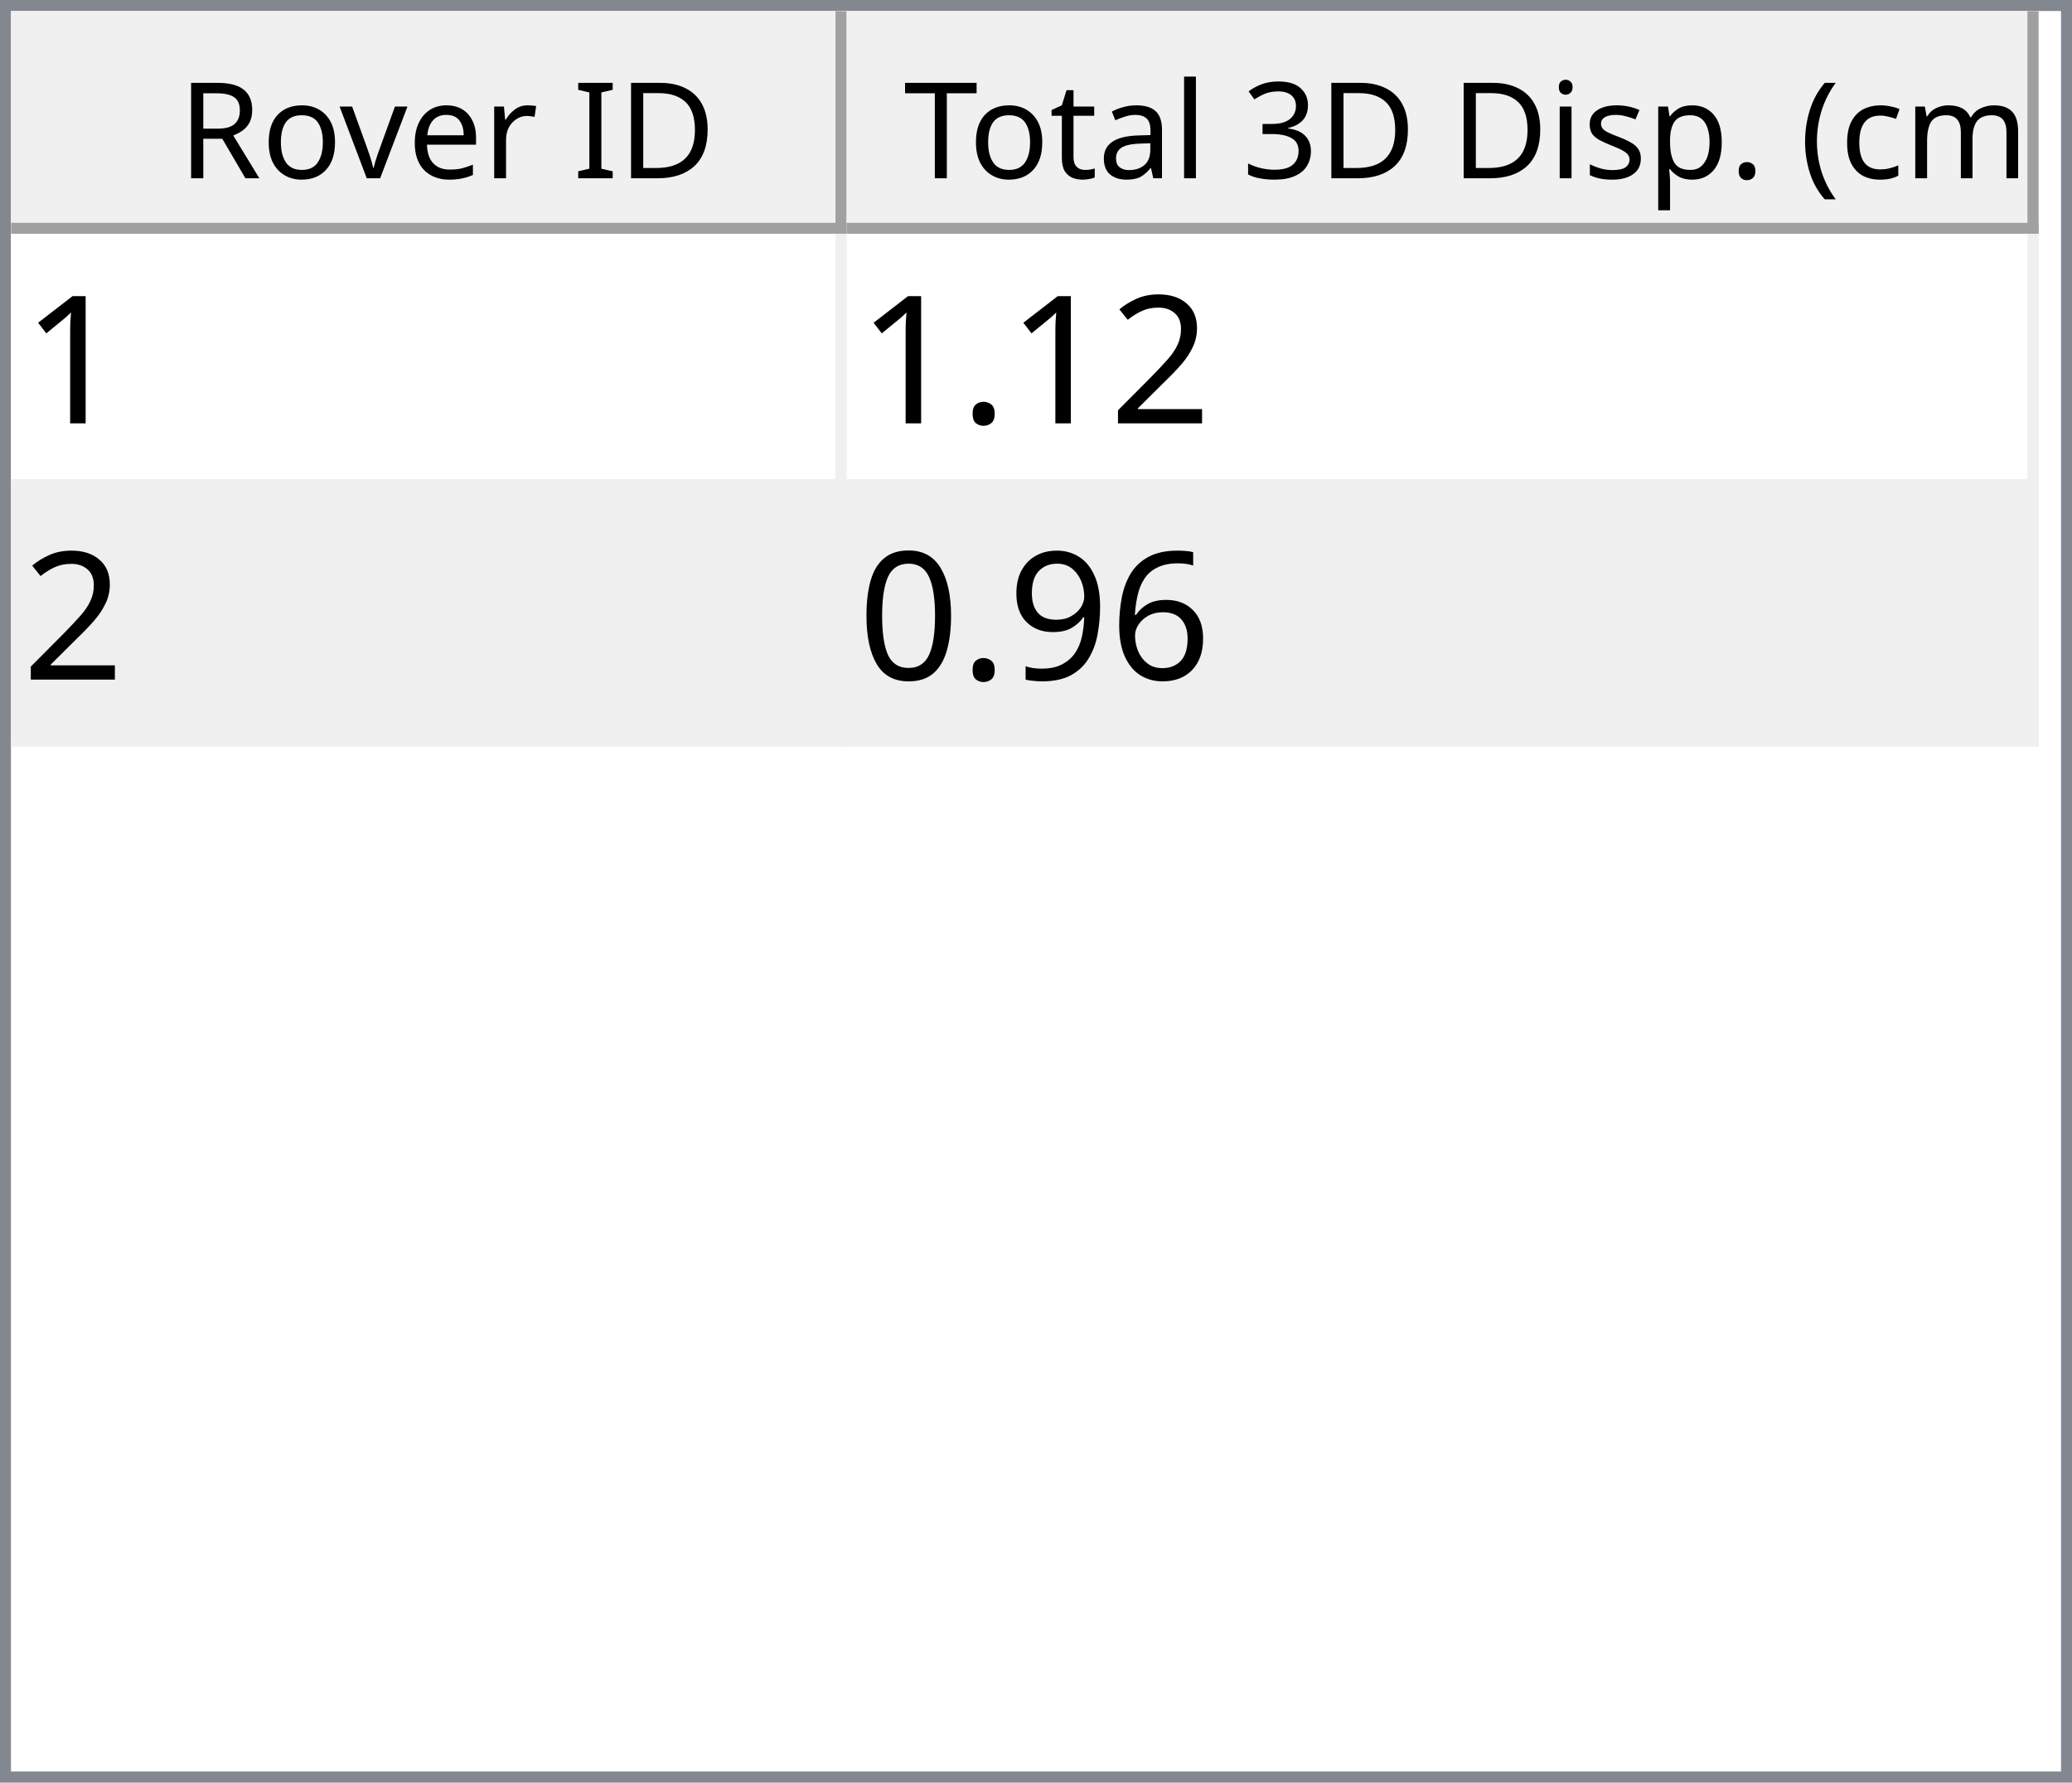
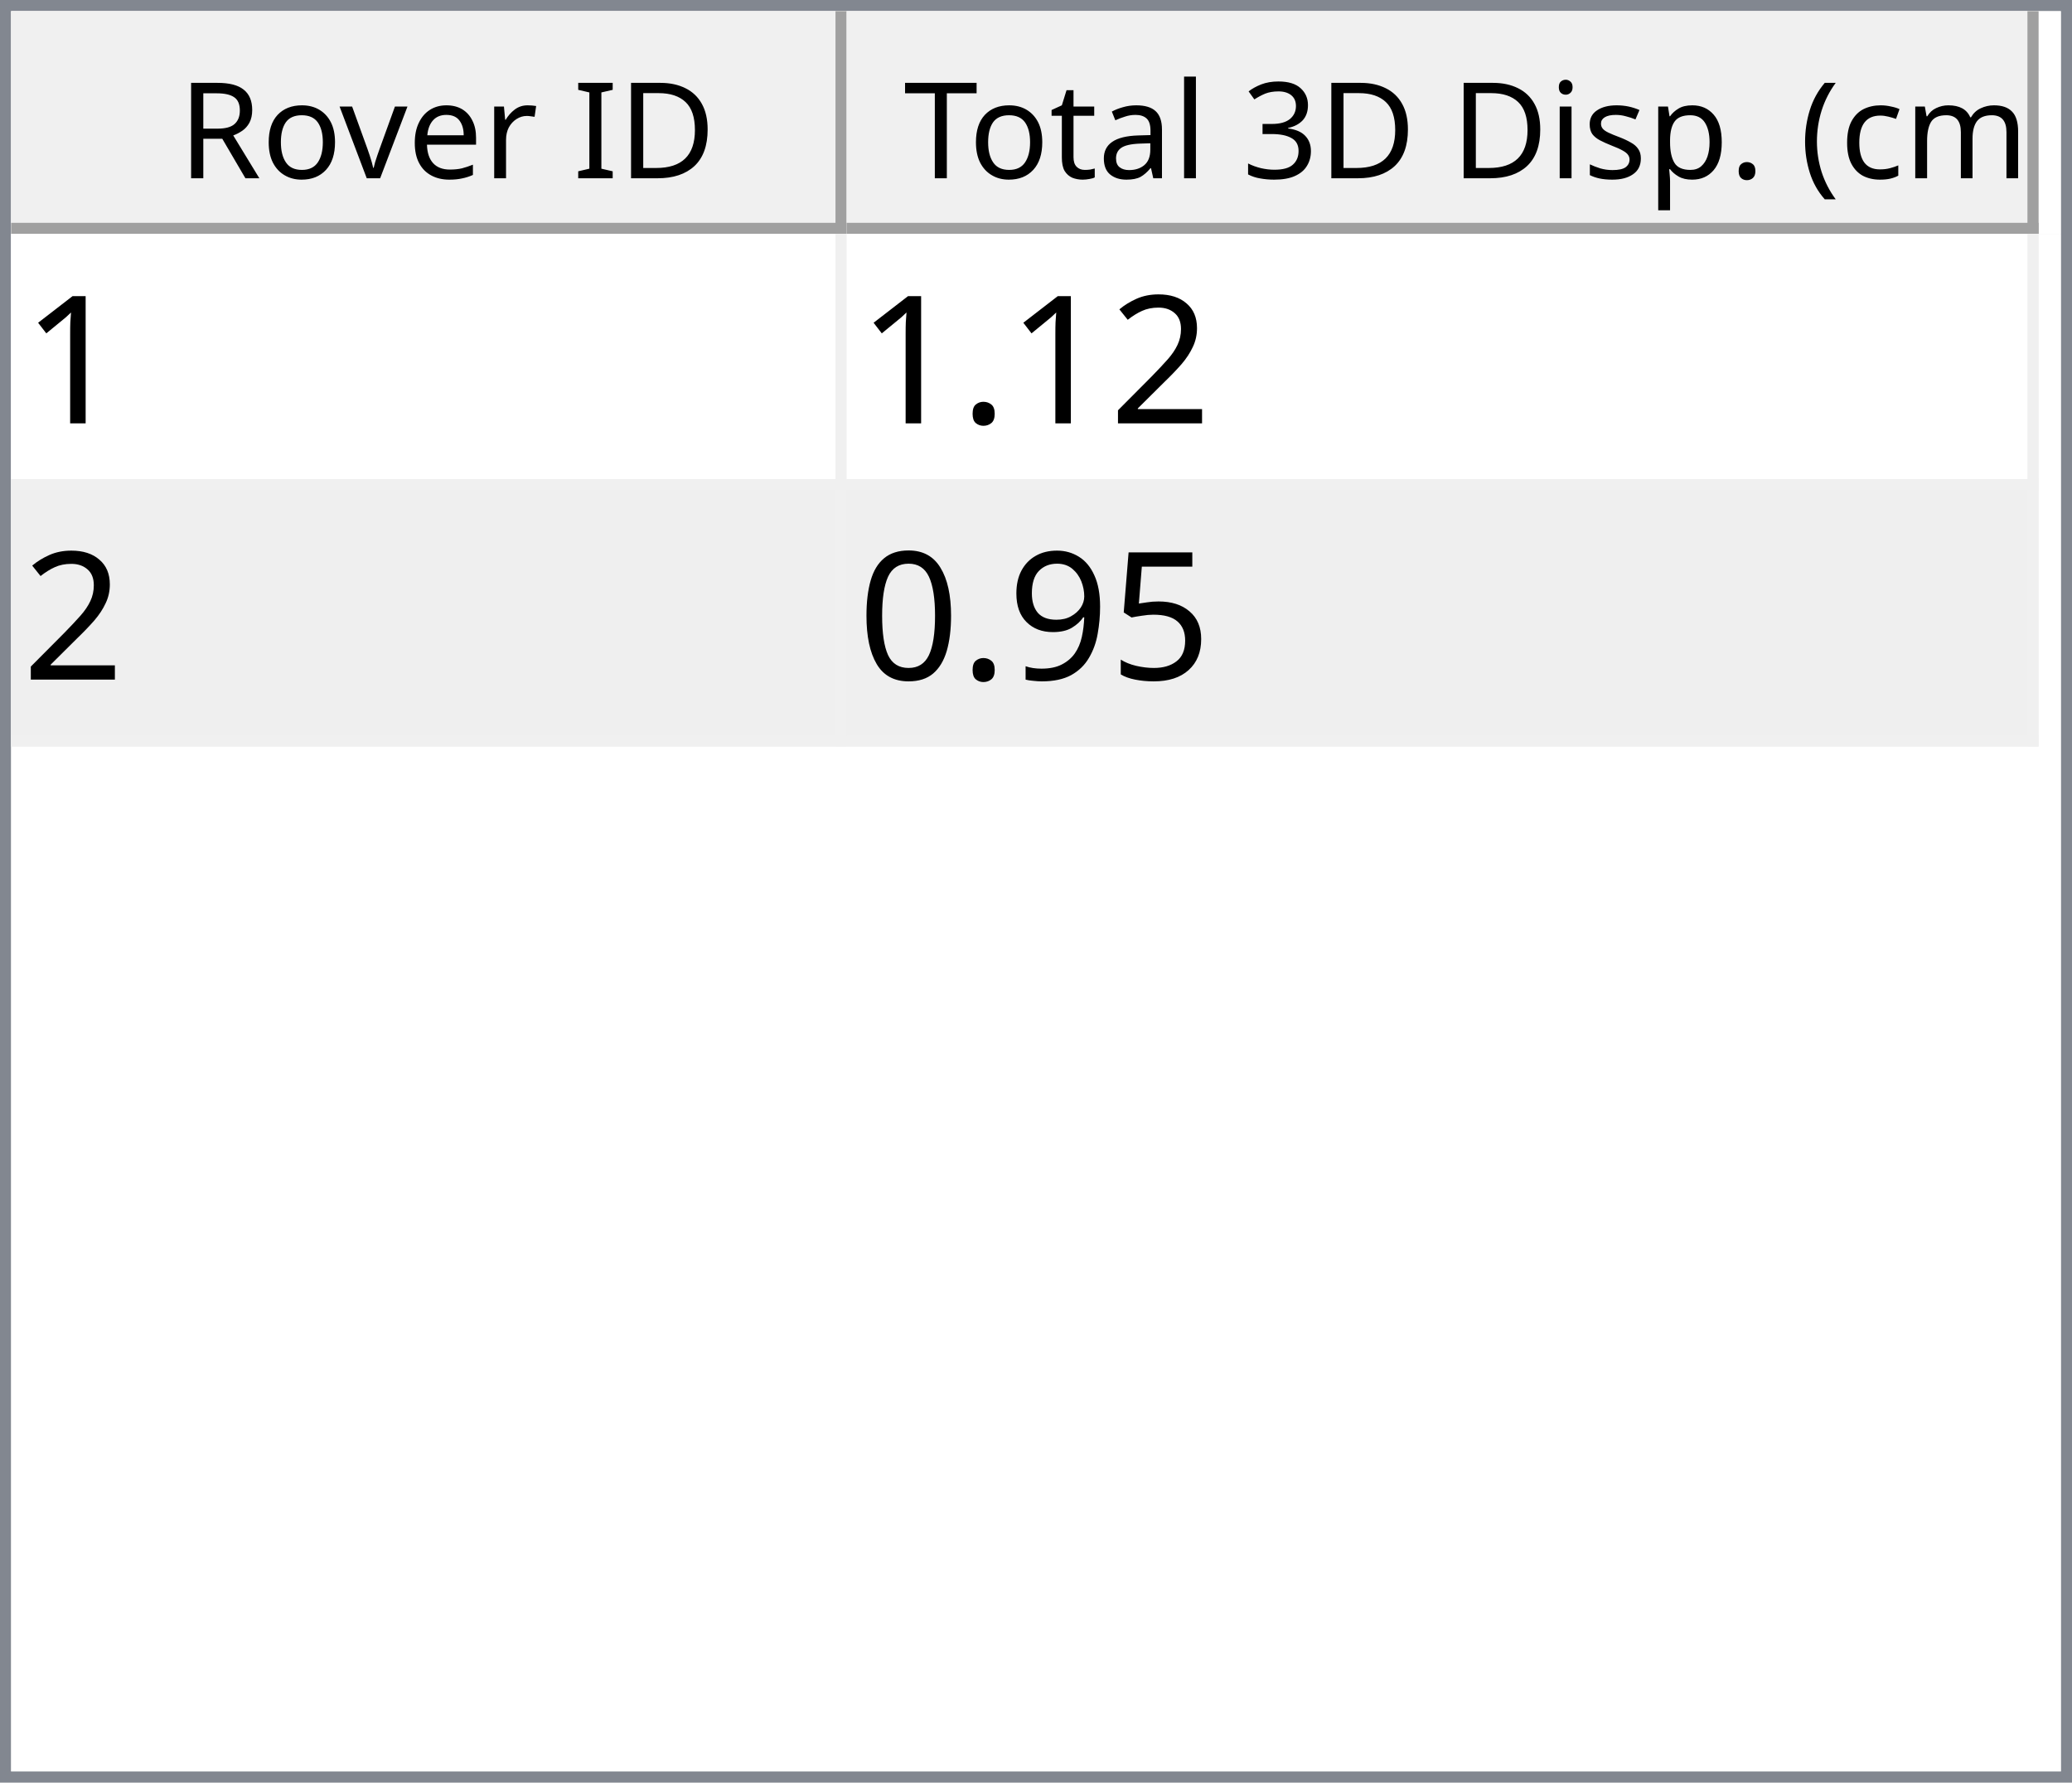
<svg xmlns="http://www.w3.org/2000/svg" style="fill-opacity:1; color-rendering:auto; color-interpolation:auto; text-rendering:auto; stroke:black; stroke-linecap:square; stroke-miterlimit:10; shape-rendering:auto; stroke-opacity:1; fill:black; stroke-dasharray:none; font-weight:normal; stroke-width:1; font-family:'Dialog'; font-style:normal; stroke-linejoin:miter; font-size:12px; stroke-dashoffset:0; image-rendering:auto;" width="186" height="160">
  <defs id="genericDefs" />
  <g>
    <defs id="defs1">
      <clipPath clipPathUnits="userSpaceOnUse" id="clipPath1">
        <path d="M0 0 L186 0 L186 160 L0 160 L0 0 Z" />
      </clipPath>
      <clipPath clipPathUnits="userSpaceOnUse" id="clipPath2">
        <path d="M0 0 L0 160 L186 160 L186 0 Z" />
      </clipPath>
      <clipPath clipPathUnits="userSpaceOnUse" id="clipPath3">
        <path d="M0 0 L0 20 L184 20 L184 0 Z" />
      </clipPath>
      <clipPath clipPathUnits="userSpaceOnUse" id="clipPath4">
        <path d="M0 0 L0 20 L75 20 L75 0 Z" />
      </clipPath>
      <clipPath clipPathUnits="userSpaceOnUse" id="clipPath5">
        <path d="M1 1 L1 19 L74 19 L74 1 Z" />
      </clipPath>
      <clipPath clipPathUnits="userSpaceOnUse" id="clipPath6">
        <path d="M0 0 L0 18 L73 18 L73 0 Z" />
      </clipPath>
      <clipPath clipPathUnits="userSpaceOnUse" id="clipPath7">
        <path d="M-0.5 -0.5 L-0.5 19.5 L74.5 19.5 L74.5 -0.5 Z" />
      </clipPath>
      <clipPath clipPathUnits="userSpaceOnUse" id="clipPath8">
        <path d="M0 0 L0 20 L107 20 L107 0 Z" />
      </clipPath>
      <clipPath clipPathUnits="userSpaceOnUse" id="clipPath9">
        <path d="M1 1 L1 19 L106 19 L106 1 Z" />
      </clipPath>
      <clipPath clipPathUnits="userSpaceOnUse" id="clipPath10">
        <path d="M0 0 L0 18 L105 18 L105 0 Z" />
      </clipPath>
      <clipPath clipPathUnits="userSpaceOnUse" id="clipPath11">
        <path d="M-0.5 -0.5 L-0.5 19.5 L106.5 19.5 L106.5 -0.5 Z" />
      </clipPath>
      <clipPath clipPathUnits="userSpaceOnUse" id="clipPath12">
        <path d="M0 0 L0 138 L184 138 L184 0 Z" />
      </clipPath>
      <clipPath clipPathUnits="userSpaceOnUse" id="clipPath13">
        <path d="M0 0 L0 46 L182 46 L182 0 Z" />
      </clipPath>
      <clipPath clipPathUnits="userSpaceOnUse" id="clipPath14">
        <path d="M-0.5 -0.5 L-0.5 45.5 L181.5 45.5 L181.5 -0.5 Z" />
      </clipPath>
      <clipPath clipPathUnits="userSpaceOnUse" id="clipPath15">
        <path d="M0 0 L0 22 L74 22 L74 0 Z" />
      </clipPath>
      <clipPath clipPathUnits="userSpaceOnUse" id="clipPath16">
        <path d="M0 0 L0 22 L106 22 L106 0 Z" />
      </clipPath>
      <font horiz-adv-x="64.551" id="font1">
        <font-face ascent="107.91" descent="25.098" units-per-em="100" style="font-style:normal; font-family:Segoe UI; font-weight:normal;" />
        <missing-glyph horiz-adv-x="64.551" d="M8.109 0 L8.109 68.266 L56.453 68.266 L56.453 0 L8.109 0 ZM15.328 7.234 L49.219 7.234 L49.219 61.031 L15.328 61.031 L15.328 7.234 Z" />
        <glyph unicode="D" horiz-adv-x="70.117" d="M9.188 0 L9.188 70.016 L28.516 70.016 Q65.531 70.016 65.531 35.891 Q65.531 19.672 55.25 9.836 Q44.969 0 27.734 0 L9.188 0 ZM17.391 62.594 L17.391 7.422 L27.828 7.422 Q41.609 7.422 49.273 14.797 Q56.938 22.172 56.938 35.688 Q56.938 62.594 28.328 62.594 L17.391 62.594 Z" />
        <glyph unicode="I" horiz-adv-x="26.611" d="M17.391 0 L9.188 0 L9.188 70.016 L17.391 70.016 L17.391 0 Z" />
        <glyph unicode=" " horiz-adv-x="27.393" d="" />
        <glyph unicode="r" horiz-adv-x="34.766" d="M34.188 41.891 Q32.078 43.5 28.125 43.5 Q23 43.5 19.555 38.672 Q16.109 33.844 16.109 25.484 L16.109 0 L8.109 0 L8.109 50 L16.109 50 L16.109 39.703 L16.312 39.703 Q18.016 44.969 21.531 47.922 Q25.047 50.875 29.391 50.875 Q32.516 50.875 34.188 50.203 L34.188 41.891 Z" />
        <glyph unicode="e" horiz-adv-x="52.295" d="M48.297 23 L12.984 23 Q13.188 14.656 17.484 10.109 Q21.781 5.562 29.297 5.562 Q37.75 5.562 44.828 11.141 L44.828 3.609 Q38.234 -1.172 27.391 -1.172 Q16.797 -1.172 10.742 5.641 Q4.688 12.453 4.688 24.812 Q4.688 36.469 11.305 43.82 Q17.922 51.172 27.734 51.172 Q37.547 51.172 42.922 44.828 Q48.297 38.484 48.297 27.203 L48.297 23 ZM40.094 29.781 Q40.047 36.719 36.75 40.578 Q33.453 44.438 27.594 44.438 Q21.922 44.438 17.969 40.383 Q14.016 36.328 13.094 29.781 L40.094 29.781 Z" />
        <glyph unicode="v" horiz-adv-x="47.9" d="M47.406 50 L27.484 0 L19.625 0 L0.688 50 L9.469 50 L22.172 13.672 Q23.578 9.672 23.922 6.688 L24.125 6.688 Q24.609 10.453 25.688 13.484 L38.969 50 L47.406 50 Z" />
        <glyph unicode="o" horiz-adv-x="58.594" d="M29 -1.172 Q17.922 -1.172 11.305 5.836 Q4.688 12.844 4.688 24.422 Q4.688 37.016 11.57 44.094 Q18.453 51.172 30.172 51.172 Q41.359 51.172 47.633 44.289 Q53.906 37.406 53.906 25.203 Q53.906 13.234 47.141 6.031 Q40.375 -1.172 29 -1.172 ZM29.594 44.438 Q21.875 44.438 17.383 39.188 Q12.891 33.938 12.891 24.703 Q12.891 15.828 17.43 10.695 Q21.969 5.562 29.594 5.562 Q37.359 5.562 41.531 10.594 Q45.703 15.625 45.703 24.906 Q45.703 34.281 41.531 39.359 Q37.359 44.438 29.594 44.438 Z" />
        <glyph unicode="R" horiz-adv-x="59.814" d="M59.375 0 L49.609 0 L37.891 19.625 Q36.281 22.359 34.766 24.289 Q33.25 26.219 31.664 27.438 Q30.078 28.656 28.25 29.219 Q26.422 29.781 24.125 29.781 L17.391 29.781 L17.391 0 L9.188 0 L9.188 70.016 L30.078 70.016 Q34.672 70.016 38.555 68.867 Q42.438 67.719 45.289 65.375 Q48.141 63.031 49.758 59.547 Q51.375 56.062 51.375 51.375 Q51.375 47.703 50.273 44.656 Q49.172 41.609 47.148 39.211 Q45.125 36.812 42.266 35.133 Q39.406 33.453 35.844 32.516 L35.844 32.328 Q37.594 31.547 38.891 30.547 Q40.188 29.547 41.359 28.18 Q42.531 26.812 43.68 25.078 Q44.828 23.344 46.234 21.047 L59.375 0 ZM17.391 62.594 L17.391 37.203 L28.516 37.203 Q31.594 37.203 34.203 38.133 Q36.812 39.062 38.719 40.797 Q40.625 42.531 41.703 45.047 Q42.781 47.562 42.781 50.688 Q42.781 56.297 39.141 59.445 Q35.5 62.594 28.609 62.594 L17.391 62.594 Z" />
        <glyph unicode=")" horiz-adv-x="30.176" d="M8.297 -15.922 L1.172 -15.922 Q16.406 2.344 16.406 26.812 Q16.406 51.469 1.078 70.016 L8.297 70.016 Q23.531 52.156 23.531 26.703 Q23.531 1.375 8.297 -15.922 Z" />
        <glyph unicode="m" horiz-adv-x="86.133" d="M79.109 0 L71.094 0 L71.094 28.719 Q71.094 37.016 68.531 40.727 Q65.969 44.438 59.906 44.438 Q54.781 44.438 51.195 39.75 Q47.609 35.062 47.609 28.516 L47.609 0 L39.594 0 L39.594 29.688 Q39.594 44.438 28.219 44.438 Q22.953 44.438 19.531 40.016 Q16.109 35.594 16.109 28.516 L16.109 0 L8.109 0 L8.109 50 L16.109 50 L16.109 42.094 L16.312 42.094 Q21.625 51.172 31.844 51.172 Q36.969 51.172 40.773 48.312 Q44.578 45.453 46 40.828 Q51.562 51.172 62.594 51.172 Q79.109 51.172 79.109 30.812 L79.109 0 Z" />
        <glyph unicode="c" horiz-adv-x="46.191" d="M42.188 2.297 Q36.422 -1.172 28.516 -1.172 Q17.828 -1.172 11.258 5.789 Q4.688 12.75 4.688 23.828 Q4.688 36.188 11.766 43.68 Q18.844 51.172 30.672 51.172 Q37.25 51.172 42.281 48.734 L42.281 40.531 Q36.719 44.438 30.375 44.438 Q22.703 44.438 17.797 38.945 Q12.891 33.453 12.891 24.516 Q12.891 15.719 17.508 10.641 Q22.125 5.562 29.891 5.562 Q36.422 5.562 42.188 9.906 L42.188 2.297 Z" />
        <glyph unicode="(" horiz-adv-x="30.176" d="M29.109 -15.922 L21.969 -15.922 Q6.844 1.375 6.844 26.703 Q6.844 52.156 21.969 70.016 L29.203 70.016 Q13.875 51.469 13.875 26.812 Q13.875 2.344 29.109 -15.922 Z" />
        <glyph unicode="." horiz-adv-x="21.68" d="M10.891 -1.078 Q8.641 -1.078 7.055 0.539 Q5.469 2.156 5.469 4.391 Q5.469 6.641 7.055 8.273 Q8.641 9.906 10.891 9.906 Q13.188 9.906 14.797 8.273 Q16.406 6.641 16.406 4.391 Q16.406 2.156 14.797 0.539 Q13.188 -1.078 10.891 -1.078 Z" />
        <glyph unicode="p" horiz-adv-x="58.789" d="M16.312 7.234 L16.109 7.234 L16.109 -23 L8.109 -23 L8.109 50 L16.109 50 L16.109 41.219 L16.312 41.219 Q22.219 51.172 33.594 51.172 Q43.266 51.172 48.688 44.461 Q54.109 37.75 54.109 26.469 Q54.109 13.922 48 6.375 Q41.891 -1.172 31.297 -1.172 Q21.578 -1.172 16.312 7.234 ZM16.109 27.391 L16.109 20.406 Q16.109 14.203 20.141 9.883 Q24.172 5.562 30.375 5.562 Q37.641 5.562 41.773 11.133 Q45.906 16.703 45.906 26.609 Q45.906 34.969 42.047 39.703 Q38.188 44.438 31.594 44.438 Q24.609 44.438 20.359 39.578 Q16.109 34.719 16.109 27.391 Z" />
        <glyph unicode="s" horiz-adv-x="42.432" d="M5.078 1.812 L5.078 10.406 Q11.625 5.562 19.484 5.562 Q30.031 5.562 30.031 12.594 Q30.031 14.594 29.125 15.992 Q28.219 17.391 26.68 18.461 Q25.141 19.531 23.07 20.383 Q21 21.234 18.609 22.172 Q15.281 23.484 12.766 24.828 Q10.25 26.172 8.57 27.859 Q6.891 29.547 6.031 31.695 Q5.172 33.844 5.172 36.719 Q5.172 40.234 6.789 42.945 Q8.406 45.656 11.086 47.484 Q13.766 49.312 17.211 50.242 Q20.656 51.172 24.312 51.172 Q30.812 51.172 35.938 48.922 L35.938 40.828 Q30.422 44.438 23.25 44.438 Q21 44.438 19.195 43.922 Q17.391 43.406 16.094 42.477 Q14.797 41.547 14.086 40.258 Q13.375 38.969 13.375 37.406 Q13.375 35.453 14.086 34.133 Q14.797 32.812 16.164 31.789 Q17.531 30.766 19.484 29.938 Q21.438 29.109 23.922 28.125 Q27.25 26.859 29.883 25.516 Q32.516 24.172 34.375 22.484 Q36.234 20.797 37.234 18.602 Q38.234 16.406 38.234 13.375 Q38.234 9.672 36.602 6.938 Q34.969 4.203 32.234 2.398 Q29.5 0.594 25.93 -0.289 Q22.359 -1.172 18.453 -1.172 Q10.75 -1.172 5.078 1.812 Z" />
        <glyph unicode="i" horiz-adv-x="24.219" d="M12.203 62.703 Q10.062 62.703 8.547 64.164 Q7.031 65.625 7.031 67.875 Q7.031 70.125 8.547 71.609 Q10.062 73.094 12.203 73.094 Q14.406 73.094 15.945 71.609 Q17.484 70.125 17.484 67.875 Q17.484 65.719 15.945 64.211 Q14.406 62.703 12.203 62.703 ZM16.109 0 L8.109 0 L8.109 50 L16.109 50 L16.109 0 Z" />
        <glyph unicode="3" horiz-adv-x="53.906" d="M46.531 19.828 Q46.531 15.094 44.75 11.211 Q42.969 7.328 39.719 4.57 Q36.469 1.812 31.93 0.297 Q27.391 -1.219 21.922 -1.219 Q11.922 -1.219 6 2.594 L6 11.188 Q13.094 5.609 22.219 5.609 Q25.875 5.609 28.828 6.539 Q31.781 7.469 33.906 9.227 Q36.031 10.984 37.18 13.477 Q38.328 15.969 38.328 19.094 Q38.328 32.812 18.797 32.812 L12.984 32.812 L12.984 39.594 L18.5 39.594 Q35.797 39.594 35.797 52.484 Q35.797 64.406 22.609 64.406 Q15.188 64.406 8.688 59.422 L8.688 67.188 Q15.375 71.188 24.609 71.188 Q29 71.188 32.57 69.969 Q36.141 68.75 38.68 66.555 Q41.219 64.359 42.609 61.281 Q44 58.203 44 54.5 Q44 40.672 30.031 36.719 L30.031 36.531 Q33.594 36.141 36.625 34.797 Q39.656 33.453 41.852 31.305 Q44.047 29.156 45.289 26.25 Q46.531 23.344 46.531 19.828 Z" />
        <glyph unicode="l" horiz-adv-x="24.219" d="M16.109 0 L8.109 0 L8.109 74.031 L16.109 74.031 L16.109 0 Z" />
        <glyph unicode="a" horiz-adv-x="50.879" d="M43.891 0 L35.891 0 L35.891 7.812 L35.688 7.812 Q30.469 -1.172 20.312 -1.172 Q12.844 -1.172 8.617 2.781 Q4.391 6.734 4.391 13.281 Q4.391 27.297 20.906 29.594 L35.891 31.688 Q35.891 44.438 25.594 44.438 Q16.547 44.438 9.281 38.281 L9.281 46.484 Q16.656 51.172 26.266 51.172 Q43.891 51.172 43.891 32.516 L43.891 0 ZM35.891 25.297 L23.828 23.641 Q18.266 22.859 15.43 20.875 Q12.594 18.891 12.594 13.875 Q12.594 10.203 15.211 7.883 Q17.828 5.562 22.172 5.562 Q28.125 5.562 32.008 9.742 Q35.891 13.922 35.891 20.312 L35.891 25.297 Z" />
        <glyph unicode="t" horiz-adv-x="33.887" d="M31.297 0.484 Q28.469 -1.078 23.828 -1.078 Q10.688 -1.078 10.688 13.578 L10.688 43.172 L2.094 43.172 L2.094 50 L10.688 50 L10.688 62.203 L18.703 64.797 L18.703 50 L31.297 50 L31.297 43.172 L18.703 43.172 L18.703 14.984 Q18.703 9.969 20.414 7.82 Q22.125 5.672 26.078 5.672 Q29.109 5.672 31.297 7.328 L31.297 0.484 Z" />
        <glyph unicode="T" horiz-adv-x="52.393" d="M50.594 62.594 L30.375 62.594 L30.375 0 L22.172 0 L22.172 62.594 L2 62.594 L2 70.016 L50.594 70.016 L50.594 62.594 Z" />
      </font>
      <font horiz-adv-x="75.0" id="font2">
        <font-face ascent="100.537" descent="21.973" units-per-em="100" style="font-style:normal; font-family:sans-serif; font-weight:normal;" />
        <missing-glyph horiz-adv-x="75.0" d="M12.5 0 L12.5 62.5 L62.5 62.5 L62.5 0 L12.5 0 ZM14.062 1.562 L60.938 1.562 L60.938 60.938 L14.062 60.938 L14.062 1.562 Z" />
        <glyph unicode="1" horiz-adv-x="55.615" d="M37.25 0 L28.469 0 L28.469 56 Q25.297 52.984 20.141 49.953 Q14.984 46.922 10.891 45.406 L10.891 53.906 Q18.266 57.375 23.781 62.305 Q29.297 67.234 31.594 71.875 L37.25 71.875 L37.25 0 Z" />
        <glyph unicode="2" horiz-adv-x="55.615" d="M50.344 8.453 L50.344 0 L3.031 0 Q2.938 3.172 4.047 6.109 Q5.859 10.938 9.836 15.625 Q13.812 20.312 21.344 26.469 Q33.016 36.031 37.117 41.625 Q41.219 47.219 41.219 52.203 Q41.219 57.422 37.477 61.008 Q33.734 64.594 27.734 64.594 Q21.391 64.594 17.578 60.789 Q13.766 56.984 13.719 50.25 L4.688 51.172 Q5.609 61.281 11.664 66.578 Q17.719 71.875 27.938 71.875 Q38.234 71.875 44.242 66.164 Q50.25 60.453 50.25 52 Q50.25 47.703 48.492 43.555 Q46.734 39.406 42.656 34.812 Q38.578 30.219 29.109 22.219 Q21.188 15.578 18.945 13.211 Q16.703 10.844 15.234 8.453 L50.344 8.453 Z" />
        <glyph unicode="." horiz-adv-x="27.783" d="M9.078 0 L9.078 10.016 L19.094 10.016 L19.094 0 L9.078 0 Z" />
-         <glyph unicode="6" horiz-adv-x="55.615" d="M49.75 54.047 L41.016 53.375 Q39.844 58.547 37.703 60.891 Q34.125 64.656 28.906 64.656 Q24.703 64.656 21.531 62.312 Q17.391 59.281 14.992 53.469 Q12.594 47.656 12.5 36.922 Q15.672 41.75 20.266 44.094 Q24.859 46.438 29.891 46.438 Q38.672 46.438 44.852 39.969 Q51.031 33.5 51.031 23.25 Q51.031 16.5 48.125 10.719 Q45.219 4.938 40.141 1.859 Q35.062 -1.219 28.609 -1.219 Q17.625 -1.219 10.695 6.859 Q3.766 14.938 3.766 33.5 Q3.766 54.25 11.422 63.672 Q18.109 71.875 29.438 71.875 Q37.891 71.875 43.289 67.141 Q48.688 62.406 49.75 54.047 ZM13.875 23.188 Q13.875 18.656 15.797 14.508 Q17.719 10.359 21.188 8.18 Q24.656 6 28.469 6 Q34.031 6 38.039 10.492 Q42.047 14.984 42.047 22.703 Q42.047 30.125 38.086 34.398 Q34.125 38.672 28.125 38.672 Q22.172 38.672 18.023 34.398 Q13.875 30.125 13.875 23.188 Z" />
+         <glyph unicode="5" horiz-adv-x="55.615" d="M4.156 18.75 L13.375 19.531 Q14.406 12.797 18.141 9.398 Q21.875 6 27.156 6 Q33.5 6 37.891 10.789 Q42.281 15.578 42.281 23.484 Q42.281 31 38.062 35.352 Q33.844 39.703 27 39.703 Q22.75 39.703 19.336 37.773 Q15.922 35.844 13.969 32.766 L5.719 33.844 L12.641 70.609 L48.25 70.609 L48.25 62.203 L19.672 62.203 L15.828 42.969 Q22.266 47.469 29.344 47.469 Q38.719 47.469 45.164 40.969 Q51.609 34.469 51.609 24.266 Q51.609 14.547 45.953 7.469 Q39.062 -1.219 27.156 -1.219 Q17.391 -1.219 11.211 4.25 Q5.031 9.719 4.156 18.75 Z" />
        <glyph unicode="9" horiz-adv-x="55.615" d="M5.469 16.547 L13.922 17.328 Q14.984 11.375 18.016 8.688 Q21.047 6 25.781 6 Q29.828 6 32.883 7.859 Q35.938 9.719 37.891 12.82 Q39.844 15.922 41.164 21.195 Q42.484 26.469 42.484 31.938 Q42.484 32.516 42.438 33.688 Q39.797 29.5 35.234 26.883 Q30.672 24.266 25.344 24.266 Q16.453 24.266 10.305 30.711 Q4.156 37.156 4.156 47.703 Q4.156 58.594 10.578 65.234 Q17 71.875 26.656 71.875 Q33.641 71.875 39.43 68.117 Q45.219 64.359 48.219 57.398 Q51.219 50.438 51.219 37.25 Q51.219 23.531 48.242 15.406 Q45.266 7.281 39.383 3.031 Q33.5 -1.219 25.594 -1.219 Q17.188 -1.219 11.867 3.445 Q6.547 8.109 5.469 16.547 ZM41.453 48.141 Q41.453 55.719 37.43 60.156 Q33.406 64.594 27.734 64.594 Q21.875 64.594 17.531 59.812 Q13.188 55.031 13.188 47.406 Q13.188 40.578 17.312 36.305 Q21.438 32.031 27.484 32.031 Q33.594 32.031 37.523 36.305 Q41.453 40.578 41.453 48.141 Z" />
        <glyph unicode="0" horiz-adv-x="55.615" d="M4.156 35.297 Q4.156 48 6.766 55.742 Q9.375 63.484 14.523 67.68 Q19.672 71.875 27.484 71.875 Q33.25 71.875 37.594 69.555 Q41.938 67.234 44.773 62.867 Q47.609 58.5 49.219 52.227 Q50.828 45.953 50.828 35.297 Q50.828 22.703 48.242 14.969 Q45.656 7.234 40.508 3.008 Q35.359 -1.219 27.484 -1.219 Q17.141 -1.219 11.234 6.203 Q4.156 15.141 4.156 35.297 ZM13.188 35.297 Q13.188 17.672 17.312 11.836 Q21.438 6 27.484 6 Q33.547 6 37.672 11.859 Q41.797 17.719 41.797 35.297 Q41.797 52.984 37.672 58.789 Q33.547 64.594 27.391 64.594 Q21.344 64.594 17.719 59.469 Q13.188 52.938 13.188 35.297 Z" />
      </font>
    </defs>
    <g style="fill:white; stroke:white;">
      <rect x="0" y="0" width="186" style="clip-path:url(#clipPath1); stroke:none;" height="160" />
    </g>
    <g style="fill:white; text-rendering:optimizeSpeed; color-rendering:optimizeSpeed; image-rendering:optimizeSpeed; shape-rendering:crispEdges; stroke:white; color-interpolation:sRGB;">
      <rect x="0" width="186" height="160" y="0" style="stroke:none;" />
      <path style="stroke:none;" d="M0 160 L186 160 L186 0 L0 0 Z" />
    </g>
    <g style="fill:rgb(240,240,240); font-family:'Segoe UI'; stroke:rgb(240,240,240);">
      <rect x="0" y="0" width="186" style="clip-path:url(#clipPath2); stroke:none;" height="160" />
    </g>
    <g style="fill:rgb(130,135,144); font-family:'Segoe UI'; stroke:rgb(130,135,144);">
      <path d="M0 0 L186 0 L186 160 L0 160 L0 0 ZM1 1 L185 1 L185 159 L1 159 L1 1 Z" style="fill-rule:evenodd; clip-path:url(#clipPath2); stroke:none;" />
    </g>
    <g style="fill:white; font-family:'Segoe UI'; stroke:white;" transform="translate(1,1)">
      <rect x="0" y="0" width="184" style="clip-path:url(#clipPath3); stroke:none;" height="20" />
    </g>
    <g style="fill:rgb(240,240,240); font-family:'Segoe UI'; stroke:rgb(240,240,240);" transform="translate(1,1)">
      <rect x="0" y="0" width="75" style="clip-path:url(#clipPath4); stroke:none;" height="20" />
    </g>
    <g style="font-family:'Segoe UI';" transform="translate(2,2)">
      <text x="14" xml:space="preserve" y="14" style="clip-path:url(#clipPath6); stroke:none;">Rover ID</text>
    </g>
    <g style="fill:rgb(160,160,160); font-family:'Segoe UI'; stroke:rgb(160,160,160); stroke-linejoin:bevel;" transform="translate(1.5,1.5)">
      <line x1="74" x2="74" y1="0" style="fill:none; clip-path:url(#clipPath7);" y2="19" />
    </g>
    <g style="fill:rgb(160,160,160); font-family:'Segoe UI'; stroke:rgb(160,160,160); stroke-linejoin:bevel;" transform="matrix(1,0,0,1,1,1) translate(0.5,0.5)">
      <line x1="0" x2="74" y1="19" style="fill:none; clip-path:url(#clipPath7);" y2="19" />
    </g>
    <g style="fill:rgb(240,240,240); font-family:'Segoe UI'; stroke:rgb(240,240,240);" transform="translate(76,1)">
      <rect x="0" y="0" width="107" style="clip-path:url(#clipPath8); stroke:none;" height="20" />
    </g>
    <g style="font-family:'Segoe UI';" transform="translate(77,2)">
      <text x="1" xml:space="preserve" y="14" style="clip-path:url(#clipPath10); stroke:none;"> Total 3D Disp. (cm)</text>
    </g>
    <g style="fill:rgb(160,160,160); font-family:'Segoe UI'; stroke:rgb(160,160,160); stroke-linejoin:bevel;" transform="translate(76.5,1.5)">
      <line x1="106" x2="106" y1="0" style="fill:none; clip-path:url(#clipPath11);" y2="19" />
    </g>
    <g style="fill:rgb(160,160,160); font-family:'Segoe UI'; stroke:rgb(160,160,160); stroke-linejoin:bevel;" transform="matrix(1,0,0,1,76,1) translate(0.5,0.5)">
      <line x1="0" x2="106" y1="19" style="fill:none; clip-path:url(#clipPath11);" y2="19" />
    </g>
    <g style="fill:white; font-family:'Segoe UI'; stroke:white;" transform="translate(1,21)">
      <rect x="0" y="0" width="184" style="clip-path:url(#clipPath12); stroke:none;" height="138" />
    </g>
    <g style="fill:rgb(240,240,240); font-size:16px; font-family:sans-serif; stroke:rgb(240,240,240);" transform="translate(1,21)">
      <rect x="0" y="0" width="182" style="clip-path:url(#clipPath13); stroke:none;" height="46" />
      <line transform="translate(0.5,0.5)" x1="0" x2="181" y1="22" style="clip-path:url(#clipPath14); fill:none; stroke-linejoin:bevel;" y2="22" />
    </g>
    <g transform="matrix(1,0,0,1,1,21) translate(0.5,0.5)" style="fill:rgb(240,240,240); font-size:16px; font-family:sans-serif; stroke:rgb(240,240,240); stroke-linejoin:bevel;">
      <line x1="0" x2="181" y1="45" style="fill:none; clip-path:url(#clipPath14);" y2="45" />
    </g>
    <g transform="matrix(1,0,0,1,1,21) translate(0.5,0.5)" style="fill:rgb(240,240,240); font-size:16px; font-family:sans-serif; stroke:rgb(240,240,240); stroke-linejoin:bevel;">
      <line x1="74" x2="74" y1="0" style="fill:none; clip-path:url(#clipPath14);" y2="45" />
    </g>
    <g transform="matrix(1,0,0,1,1,21) translate(0.5,0.5)" style="fill:rgb(240,240,240); font-size:16px; font-family:sans-serif; stroke:rgb(240,240,240); stroke-linejoin:bevel;">
      <line x1="181" x2="181" y1="0" style="fill:none; clip-path:url(#clipPath14);" y2="45" />
    </g>
    <g style="fill:white; font-size:16px; font-family:sans-serif; stroke:white;" transform="matrix(1,0,0,1,1,21)">
      <rect x="0" y="0" width="74" style="clip-path:url(#clipPath15); stroke:none;" height="22" />
      <text x="1" y="17" style="fill:black; clip-path:url(#clipPath15); stroke:none;" xml:space="preserve">1</text>
    </g>
    <g style="fill:white; font-size:16px; font-family:sans-serif; stroke:white;" transform="matrix(1,0,0,1,1,21) translate(75,0)">
      <rect x="0" y="0" width="106" style="clip-path:url(#clipPath16); stroke:none;" height="22" />
      <text x="1" y="17" style="fill:black; clip-path:url(#clipPath16); stroke:none;" xml:space="preserve">1.12</text>
    </g>
    <g style="fill:rgb(239,239,239); font-size:16px; font-family:sans-serif; stroke:rgb(239,239,239);" transform="matrix(1,0,0,1,1,21) translate(0,23)">
      <rect x="0" y="0" width="74" style="clip-path:url(#clipPath15); stroke:none;" height="22" />
      <text x="1" y="17" style="fill:black; clip-path:url(#clipPath15); stroke:none;" xml:space="preserve">2</text>
    </g>
    <g style="fill:rgb(239,239,239); font-size:16px; font-family:sans-serif; stroke:rgb(239,239,239);" transform="matrix(1,0,0,1,1,21) translate(75,23)">
      <rect x="0" y="0" width="106" style="clip-path:url(#clipPath16); stroke:none;" height="22" />
-       <text x="1" y="17" style="fill:black; clip-path:url(#clipPath16); stroke:none;" xml:space="preserve">0.96</text>
+       <text x="1" y="17" style="fill:black; clip-path:url(#clipPath16); stroke:none;" xml:space="preserve">0.95</text>
    </g>
  </g>
</svg>
